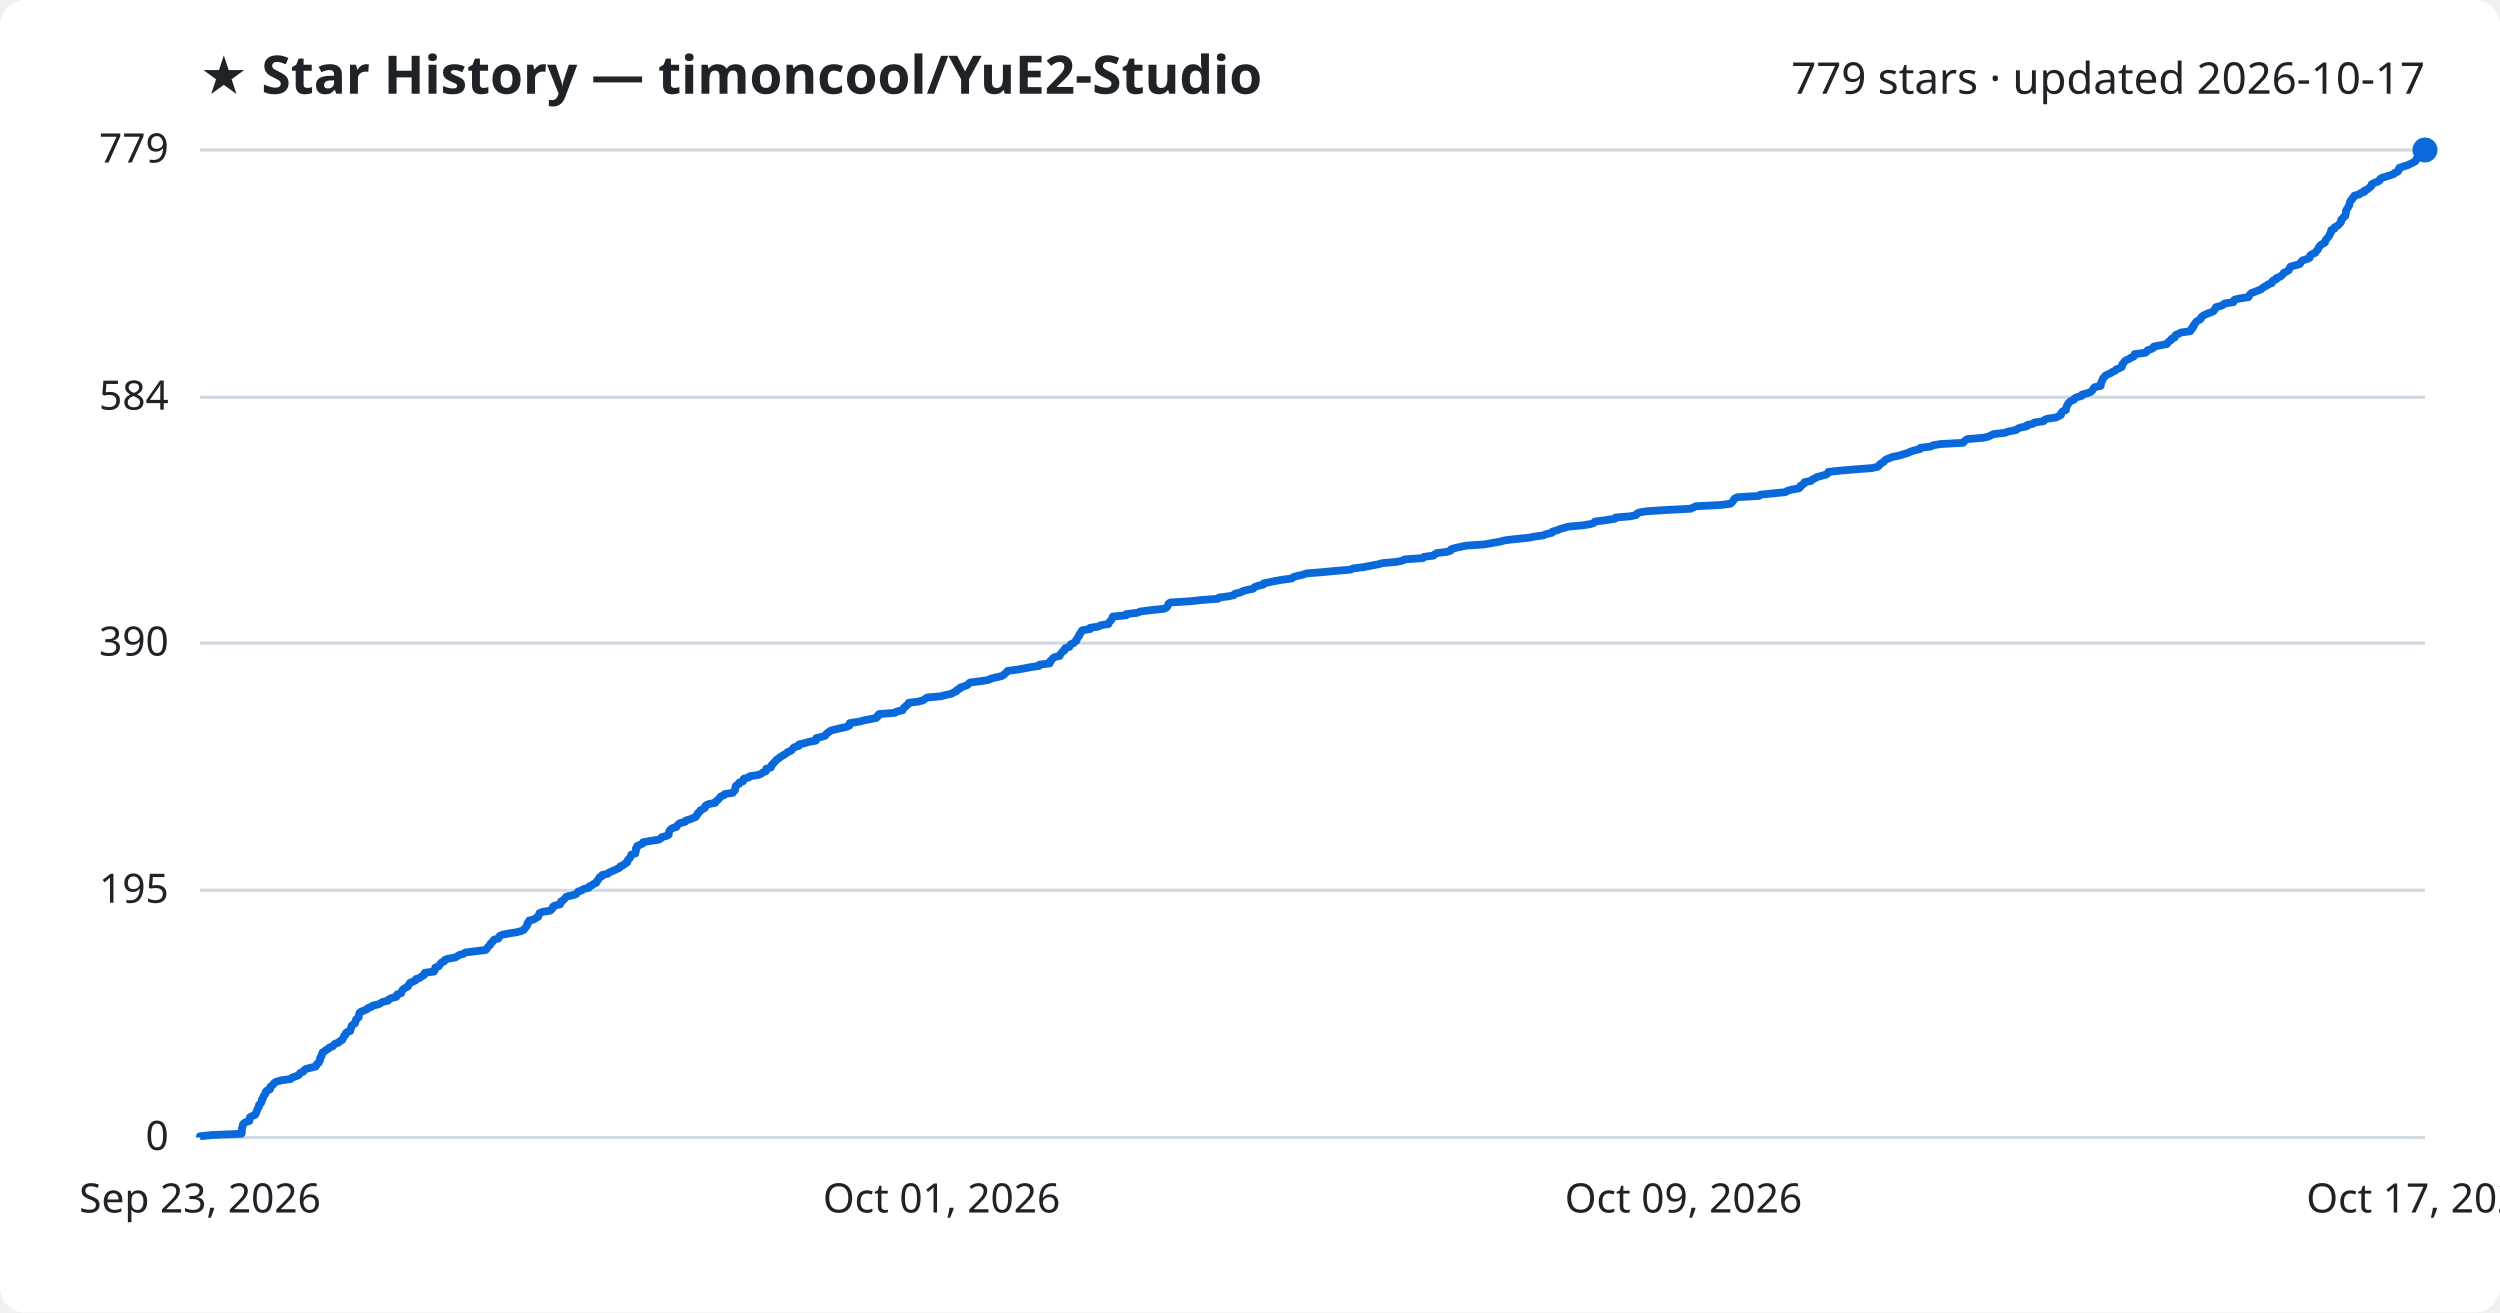
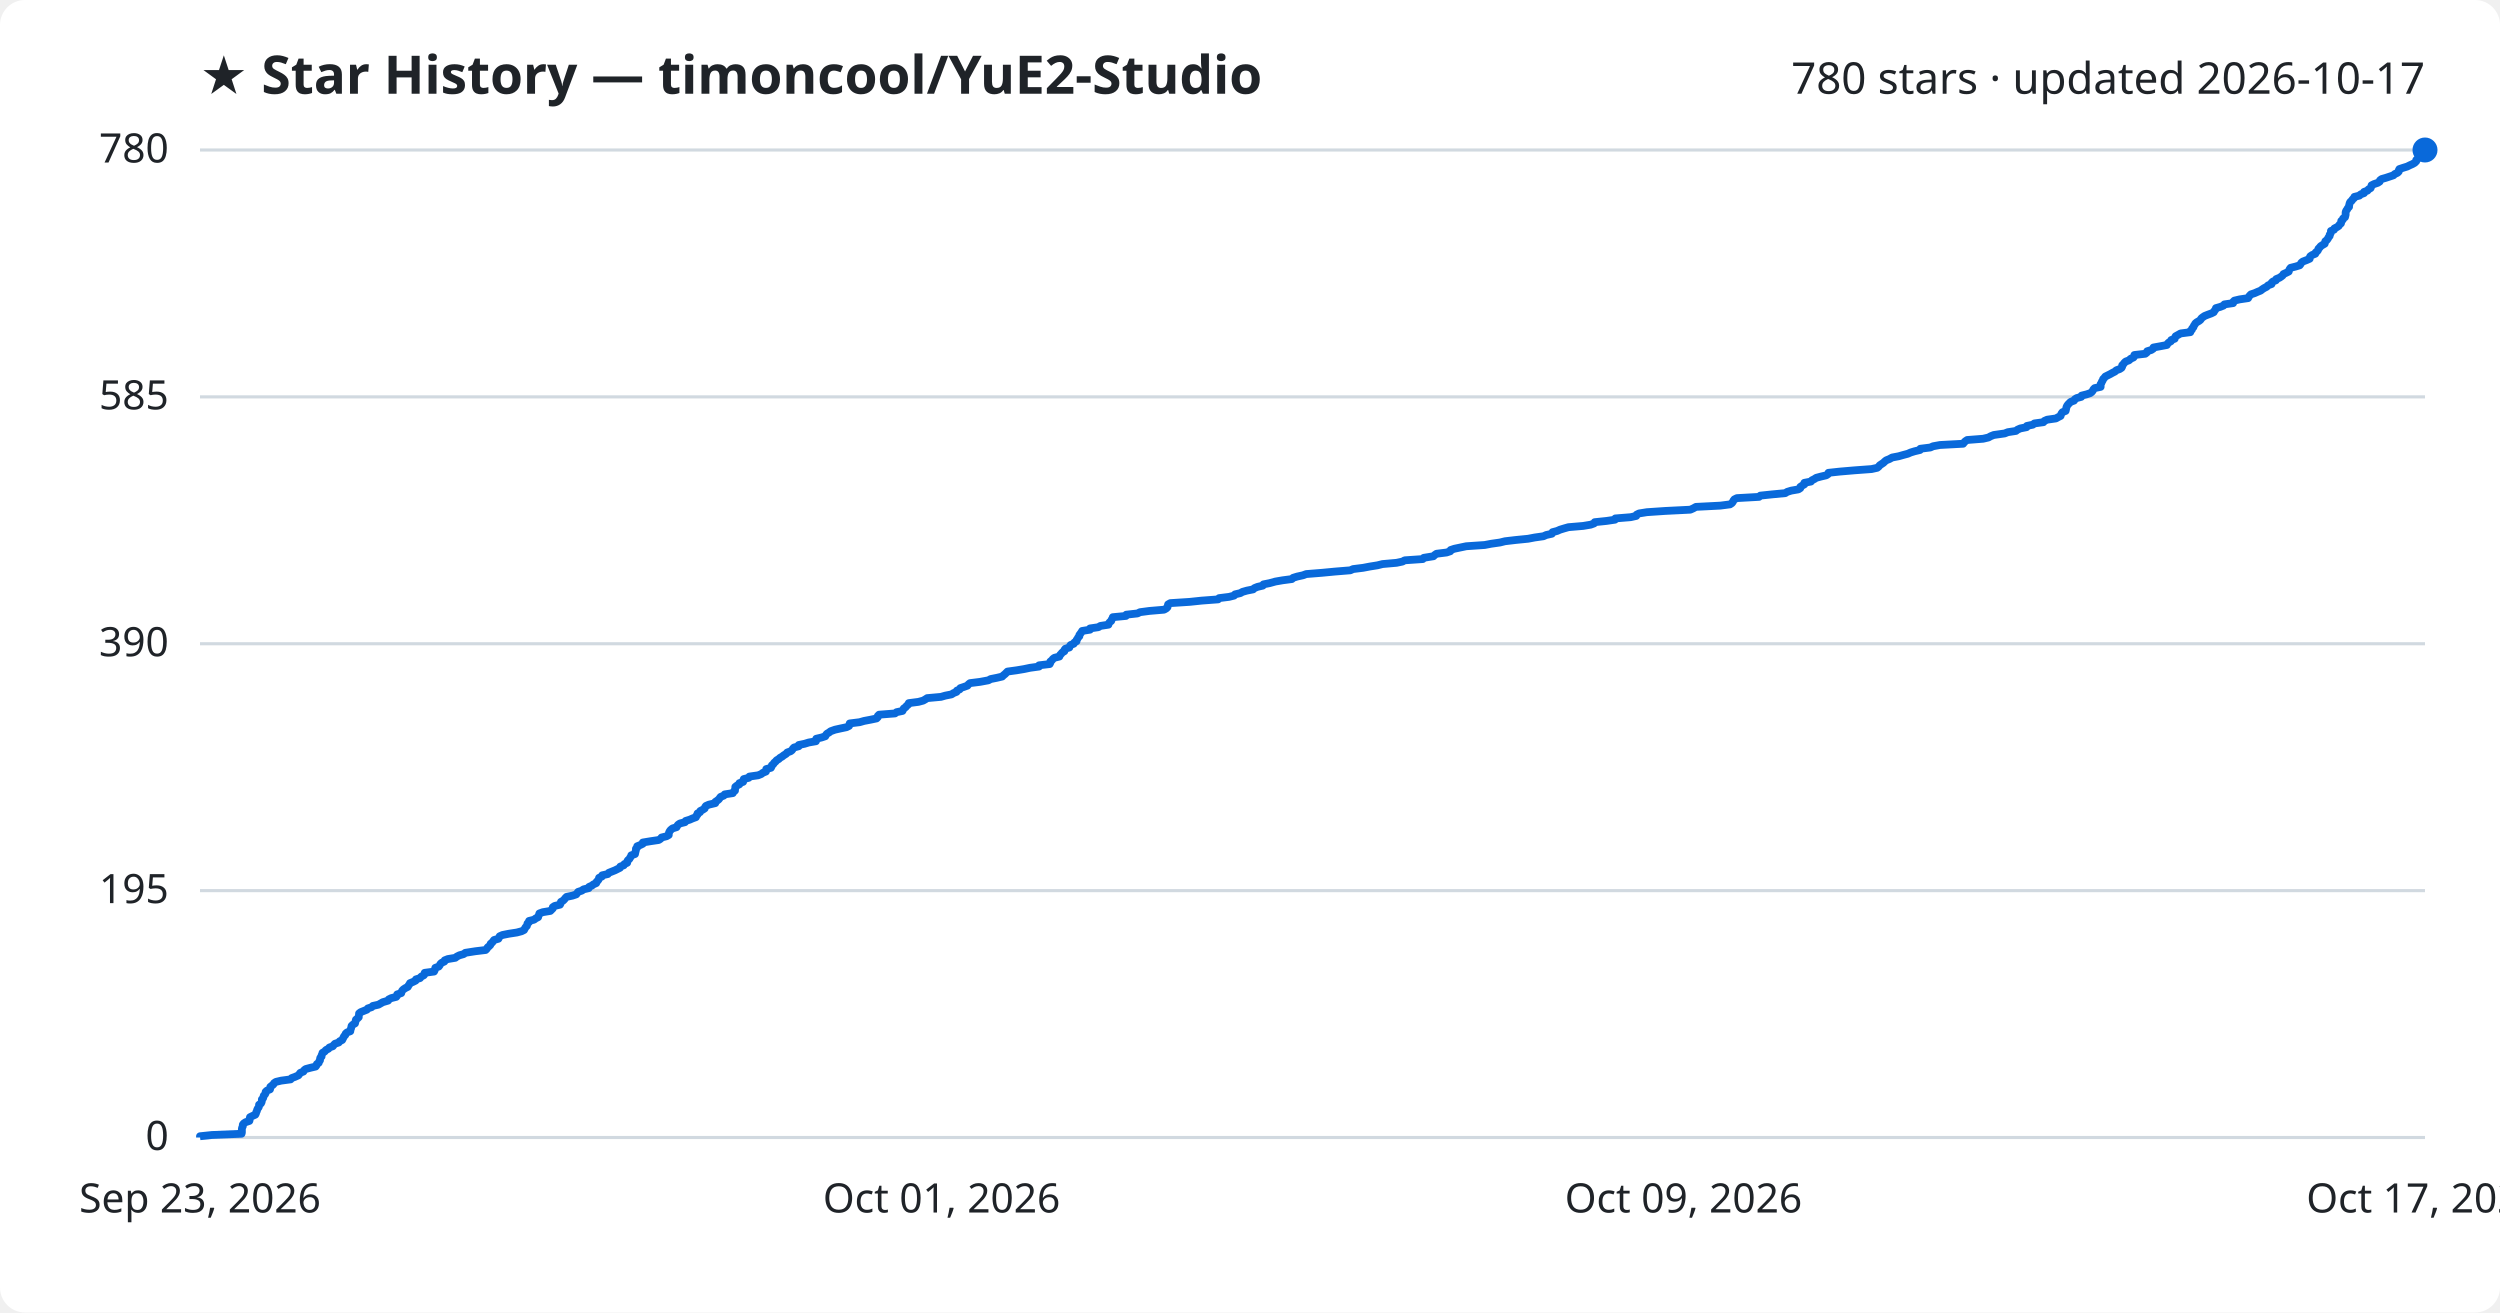
<svg xmlns="http://www.w3.org/2000/svg" viewBox="0 0 800 420" font-family="Segoe UI, sans-serif">
  <rect width="800" height="420" fill="#ffffff" rx="8" />
  <text x="64" y="30" fill="#1f2328" font-size="17" font-weight="700">★ Star History — timoncool/YuE2-Studio</text>
-   <text x="776" y="30" fill="#1f2328" font-size="14" text-anchor="end">779 stars · updated 2026-10-17</text>
+   <text x="776" y="30" fill="#1f2328" font-size="14" text-anchor="end">780 stars · updated 2026-10-17</text>
  <line x1="64" y1="364.0" x2="776" y2="364.0" stroke="#d1d9e0" stroke-width="1" />
  <text x="54" y="368.0" fill="#1f2328" font-size="13" text-anchor="end">0</text>
-   <line x1="64" y1="284.9" x2="776" y2="284.9" stroke="#d1d9e0" stroke-width="1" />
-   <text x="54" y="288.9" fill="#1f2328" font-size="13" text-anchor="end">195</text>
-   <line x1="64" y1="205.8" x2="776" y2="205.8" stroke="#d1d9e0" stroke-width="1" />
-   <text x="54" y="209.8" fill="#1f2328" font-size="13" text-anchor="end">390</text>
-   <line x1="64" y1="127.1" x2="776" y2="127.1" stroke="#d1d9e0" stroke-width="1" />
-   <text x="54" y="131.1" fill="#1f2328" font-size="13" text-anchor="end">584</text>
+   <line x1="64" y1="285.0" x2="776" y2="285.0" stroke="#d1d9e0" stroke-width="1" />
+   <text x="54" y="289.0" fill="#1f2328" font-size="13" text-anchor="end">195</text>
+   <line x1="64" y1="206.0" x2="776" y2="206.0" stroke="#d1d9e0" stroke-width="1" />
+   <text x="54" y="210.0" fill="#1f2328" font-size="13" text-anchor="end">390</text>
+   <line x1="64" y1="127.0" x2="776" y2="127.0" stroke="#d1d9e0" stroke-width="1" />
+   <text x="54" y="131.0" fill="#1f2328" font-size="13" text-anchor="end">585</text>
  <line x1="64" y1="48.0" x2="776" y2="48.0" stroke="#d1d9e0" stroke-width="1" />
-   <text x="54" y="52.0" fill="#1f2328" font-size="13" text-anchor="end">779</text>
-   <path d="M64.0,364.0 L64.0,363.6 L67.8,363.2 L77.3,362.8 L77.4,362.4 L77.4,362.0 L77.4,361.6 L77.4,361.2 L77.5,360.8 L77.7,360.3 L77.7,359.9 L78.0,359.5 L78.6,359.1 L79.8,358.7 L79.9,358.3 L79.9,357.9 L80.0,357.5 L80.8,357.1 L81.7,356.7 L81.9,356.3 L82.0,355.9 L82.2,355.5 L82.3,355.1 L82.5,354.7 L82.8,354.3 L82.9,353.9 L82.9,353.5 L83.5,353.0 L83.7,352.6 L83.8,352.2 L83.8,351.8 L84.2,351.4 L84.3,351.0 L84.4,350.6 L84.8,350.2 L85.0,349.8 L85.0,349.4 L85.4,349.0 L86.4,348.6 L86.5,348.2 L86.5,347.8 L87.0,347.4 L87.5,347.0 L87.7,346.6 L88.3,346.2 L90.0,345.7 L93.0,345.3 L93.3,344.9 L94.4,344.5 L95.5,344.1 L95.8,343.7 L96.1,343.3 L97.1,342.9 L97.3,342.5 L97.8,342.1 L99.3,341.7 L101.0,341.3 L101.3,340.9 L101.4,340.5 L102.0,340.1 L102.1,339.7 L102.4,339.3 L102.4,338.8 L102.5,338.4 L102.9,338.0 L102.9,337.6 L103.1,337.2 L103.2,336.8 L103.9,336.4 L104.3,336.0 L105.1,335.6 L105.4,335.2 L106.5,334.8 L106.8,334.4 L107.2,334.0 L108.4,333.6 L108.7,333.2 L109.5,332.8 L109.7,332.4 L109.9,332.0 L110.1,331.5 L110.6,331.1 L110.6,330.7 L111.0,330.3 L112.1,329.9 L112.1,329.5 L112.3,329.1 L112.4,328.7 L112.5,328.3 L112.9,327.9 L113.6,327.5 L113.7,327.1 L113.8,326.7 L113.9,326.3 L114.4,325.9 L114.8,325.5 L114.8,325.1 L114.9,324.7 L115.0,324.2 L115.4,323.8 L116.4,323.4 L117.4,323.0 L117.7,322.6 L118.9,322.2 L119.3,321.8 L121.1,321.4 L121.8,321.0 L122.5,320.6 L124.2,320.2 L124.4,319.8 L125.2,319.4 L126.8,319.0 L127.1,318.6 L127.1,318.2 L128.4,317.8 L128.5,317.4 L128.7,316.9 L129.1,316.5 L129.7,316.1 L130.5,315.7 L130.7,315.3 L131.0,314.9 L131.2,314.5 L132.2,314.1 L133.0,313.7 L133.1,313.3 L134.4,312.9 L134.8,312.5 L135.6,312.1 L135.9,311.7 L135.9,311.3 L138.9,310.9 L139.1,310.5 L139.2,310.0 L139.3,309.6 L140.4,309.2 L140.7,308.8 L140.9,308.4 L141.3,308.0 L142.2,307.6 L142.3,307.2 L143.3,306.8 L145.7,306.4 L146.3,306.0 L147.0,305.6 L148.4,305.2 L148.9,304.8 L152.1,304.4 L155.4,304.0 L155.8,303.6 L156.0,303.2 L156.5,302.7 L156.9,302.3 L157.0,301.9 L157.5,301.5 L157.8,301.1 L158.1,300.7 L159.5,300.3 L159.7,299.9 L159.9,299.5 L160.8,299.1 L162.9,298.7 L165.4,298.3 L166.9,297.9 L167.7,297.5 L167.9,297.1 L168.3,296.7 L168.6,296.3 L168.7,295.9 L168.8,295.4 L169.3,295.0 L169.3,294.6 L170.9,294.2 L171.4,293.8 L172.2,293.4 L172.3,293.0 L172.5,292.6 L172.6,292.2 L173.7,291.8 L176.1,291.4 L176.5,291.0 L176.9,290.6 L176.9,290.2 L177.5,289.8 L179.2,289.4 L179.4,289.0 L179.5,288.5 L180.2,288.1 L180.6,287.7 L180.9,287.3 L181.3,286.9 L183.2,286.5 L184.4,286.1 L184.7,285.7 L185.0,285.3 L186.2,284.9 L186.7,284.5 L188.4,284.1 L188.5,283.7 L189.4,283.3 L189.9,282.9 L190.8,282.5 L190.9,282.1 L191.3,281.7 L191.6,281.2 L191.8,280.8 L192.6,280.4 L192.7,280.0 L194.5,279.6 L194.9,279.2 L195.8,278.8 L196.8,278.4 L197.6,278.0 L198.4,277.6 L198.5,277.2 L199.6,276.8 L199.9,276.4 L200.7,276.0 L200.7,275.6 L200.9,275.2 L201.4,274.8 L201.6,274.4 L201.9,273.9 L202.0,273.5 L203.3,273.1 L203.3,272.7 L203.5,272.3 L203.5,271.9 L203.5,271.5 L203.9,271.1 L203.9,270.7 L204.9,270.3 L205.7,269.9 L205.8,269.5 L208.1,269.1 L210.8,268.7 L211.5,268.3 L211.7,267.9 L213.3,267.5 L214.0,267.1 L214.0,266.6 L214.1,266.2 L214.3,265.8 L214.6,265.4 L215.2,265.0 L216.5,264.6 L216.7,264.2 L217.0,263.8 L217.6,263.4 L219.2,263.0 L219.4,262.6 L220.7,262.2 L221.7,261.8 L222.7,261.4 L222.8,261.0 L223.2,260.6 L223.3,260.2 L224.0,259.7 L224.1,259.3 L224.9,258.9 L225.6,258.5 L225.6,258.1 L225.9,257.7 L226.8,257.3 L228.9,256.9 L229.0,256.5 L229.5,256.1 L230.0,255.7 L230.3,255.3 L230.6,254.9 L231.6,254.5 L231.9,254.1 L234.5,253.7 L234.7,253.3 L235.2,252.9 L235.3,252.4 L235.3,252.0 L235.4,251.6 L235.8,251.2 L236.6,250.8 L236.6,250.4 L237.8,250.0 L237.9,249.6 L238.0,249.2 L239.6,248.8 L239.9,248.4 L242.6,248.0 L243.6,247.6 L244.1,247.2 L245.1,246.8 L245.2,246.4 L245.2,246.0 L246.7,245.6 L246.9,245.1 L247.0,244.7 L247.5,244.3 L247.8,243.9 L248.2,243.5 L248.5,243.1 L249.2,242.7 L249.6,242.3 L250.3,241.9 L250.9,241.5 L251.6,241.1 L252.0,240.7 L253.0,240.3 L253.5,239.9 L253.7,239.5 L254.2,239.1 L255.6,238.7 L255.7,238.2 L257.5,237.8 L258.8,237.4 L261.1,237.0 L261.2,236.6 L261.2,236.2 L262.9,235.8 L264.1,235.4 L264.3,235.0 L264.7,234.6 L265.3,234.2 L265.8,233.8 L267.3,233.4 L269.0,233.0 L270.9,232.6 L271.8,232.2 L271.8,231.8 L271.9,231.4 L275.1,230.9 L276.5,230.5 L278.6,230.1 L280.5,229.7 L280.9,229.3 L280.9,228.9 L281.3,228.5 L286.4,228.1 L286.9,227.7 L288.8,227.3 L289.0,226.9 L289.2,226.5 L289.8,226.1 L290.1,225.7 L290.7,225.3 L290.8,224.9 L293.9,224.5 L295.4,224.1 L296.1,223.6 L296.7,223.2 L301.1,222.8 L302.6,222.4 L304.5,222.0 L305.1,221.6 L306.1,221.2 L306.2,220.8 L307.1,220.4 L307.3,220.0 L308.6,219.6 L309.6,219.2 L309.9,218.8 L310.4,218.4 L313.6,218.0 L316.3,217.6 L317.0,217.2 L319.0,216.7 L320.7,216.3 L321.2,215.9 L321.7,215.5 L322.1,215.1 L322.4,214.7 L325.4,214.3 L327.7,213.9 L329.7,213.5 L332.5,213.1 L332.6,212.7 L335.9,212.3 L336.1,211.9 L336.1,211.5 L336.6,211.1 L336.9,210.7 L337.4,210.3 L339.1,209.9 L339.3,209.4 L339.6,209.0 L339.9,208.6 L340.6,208.2 L340.6,207.8 L340.9,207.4 L342.2,207.0 L342.4,206.6 L342.6,206.2 L343.6,205.8 L343.9,205.4 L344.5,205.0 L344.5,204.6 L344.8,204.2 L345.0,203.8 L345.4,203.4 L345.4,203.0 L345.8,202.6 L346.0,202.1 L346.3,201.7 L348.8,201.3 L348.8,200.9 L351.5,200.5 L352.1,200.1 L354.7,199.7 L354.8,199.3 L355.1,198.9 L355.6,198.5 L355.7,198.1 L356.0,197.7 L356.1,197.3 L360.4,196.9 L360.4,196.5 L364.0,196.1 L364.8,195.7 L367.8,195.3 L372.5,194.8 L373.3,194.4 L373.6,194.0 L373.8,193.6 L373.9,193.2 L374.5,192.8 L380.8,192.4 L384.5,192.0 L389.8,191.6 L390.1,191.2 L393.3,190.8 L394.9,190.4 L395.2,190.0 L396.9,189.6 L397.6,189.2 L399.0,188.8 L401.0,188.4 L401.4,187.9 L402.4,187.5 L404.2,187.1 L404.3,186.7 L406.3,186.3 L408.1,185.9 L410.5,185.5 L413.4,185.1 L413.8,184.7 L415.1,184.3 L416.9,183.9 L418.0,183.5 L423.0,183.1 L427.3,182.7 L432.1,182.3 L433.0,181.9 L436.2,181.5 L438.3,181.1 L440.9,180.6 L442.4,180.2 L446.9,179.8 L448.8,179.4 L449.5,179.0 L455.3,178.6 L455.6,178.2 L458.7,177.8 L459.1,177.4 L459.7,177.0 L463.0,176.6 L464.2,176.2 L464.3,175.8 L465.5,175.4 L467.3,175.0 L469.2,174.6 L475.1,174.2 L477.3,173.8 L480.1,173.3 L481.6,172.9 L485.0,172.5 L489.0,172.1 L491.1,171.7 L493.9,171.3 L494.8,170.9 L496.6,170.5 L496.8,170.1 L498.3,169.7 L499.2,169.3 L500.6,168.9 L502.0,168.5 L506.6,168.1 L509.0,167.7 L510.1,167.3 L510.4,166.9 L514.2,166.4 L516.8,166.0 L517.0,165.6 L521.8,165.2 L523.6,164.8 L523.8,164.4 L524.5,164.0 L527.0,163.6 L533.0,163.2 L541.0,162.8 L541.8,162.4 L542.7,162.0 L550.6,161.6 L553.7,161.2 L554.2,160.8 L554.5,160.4 L554.8,160.0 L555.0,159.6 L555.9,159.1 L562.9,158.7 L563.3,158.3 L567.2,157.9 L571.3,157.5 L571.9,157.1 L573.2,156.7 L575.6,156.3 L576.1,155.9 L576.1,155.5 L576.8,155.1 L577.4,154.7 L577.4,154.3 L579.5,153.9 L579.8,153.5 L580.7,153.1 L581.3,152.7 L582.8,152.3 L584.5,151.8 L585.0,151.4 L585.1,151.0 L588.9,150.6 L593.6,150.2 L598.9,149.8 L600.8,149.4 L601.3,149.0 L601.5,148.6 L602.1,148.2 L602.8,147.8 L603.1,147.4 L603.6,147.0 L604.7,146.6 L605.6,146.2 L607.7,145.8 L609.0,145.4 L610.6,144.9 L611.4,144.5 L612.7,144.1 L614.4,143.7 L614.5,143.3 L617.8,142.9 L618.6,142.5 L620.9,142.1 L628.2,141.7 L628.5,141.3 L628.9,140.9 L629.6,140.5 L634.6,140.1 L636.3,139.7 L637.1,139.3 L638.0,138.9 L641.6,138.5 L642.6,138.1 L645.2,137.6 L645.6,137.2 L646.6,136.8 L648.6,136.4 L648.7,136.0 L650.6,135.6 L651.0,135.2 L653.9,134.8 L654.2,134.4 L655.1,134.0 L657.9,133.6 L658.7,133.2 L659.5,132.8 L659.6,132.4 L659.7,132.0 L660.1,131.6 L661.1,131.2 L661.1,130.8 L661.3,130.3 L661.4,129.9 L661.6,129.5 L661.9,129.1 L662.2,128.7 L662.7,128.3 L663.7,127.9 L663.9,127.5 L664.6,127.1 L666.1,126.7 L666.2,126.3 L667.7,125.9 L668.9,125.5 L669.4,125.1 L669.7,124.7 L669.9,124.3 L670.3,123.9 L672.2,123.5 L672.3,123.0 L672.3,122.6 L672.5,122.2 L672.7,121.8 L672.9,121.4 L673.0,121.0 L673.5,120.6 L673.7,120.2 L674.5,119.8 L675.4,119.4 L676.0,119.0 L676.9,118.6 L677.2,118.2 L678.3,117.8 L679.0,117.4 L679.1,117.0 L679.1,116.6 L679.6,116.1 L679.8,115.7 L680.3,115.3 L681.3,114.9 L681.8,114.5 L682.8,114.1 L683.0,113.7 L683.1,113.3 L686.5,112.9 L687.0,112.5 L687.2,112.1 L688.4,111.7 L689.1,111.3 L689.2,110.9 L691.3,110.5 L693.4,110.1 L693.7,109.7 L694.0,109.3 L694.8,108.8 L694.9,108.4 L695.9,108.0 L696.0,107.6 L696.2,107.2 L697.2,106.8 L697.9,106.4 L700.9,106.0 L700.9,105.6 L701.5,105.2 L701.5,104.8 L702.0,104.4 L702.0,104.0 L702.4,103.6 L702.6,103.2 L703.0,102.8 L703.7,102.4 L704.3,102.0 L704.4,101.5 L704.9,101.1 L705.6,100.7 L706.5,100.3 L707.7,99.9 L708.4,99.5 L708.6,99.1 L709.0,98.7 L709.1,98.3 L710.6,97.9 L711.5,97.5 L711.9,97.1 L714.7,96.7 L714.7,96.3 L715.1,95.9 L716.7,95.5 L719.5,95.1 L719.7,94.6 L720.0,94.2 L720.4,93.8 L721.5,93.4 L722.5,93.0 L723.5,92.6 L724.0,92.2 L724.5,91.8 L725.4,91.4 L725.8,91.0 L727.0,90.6 L727.0,90.2 L727.3,89.8 L728.4,89.4 L728.4,89.0 L729.5,88.6 L730.1,88.2 L730.5,87.8 L730.8,87.3 L731.7,86.9 L732.4,86.5 L732.6,86.1 L732.7,85.7 L733.0,85.3 L734.6,84.9 L735.9,84.5 L736.2,84.1 L736.4,83.7 L736.9,83.3 L738.2,82.9 L739.1,82.5 L739.1,82.1 L739.3,81.7 L739.9,81.3 L740.9,80.9 L741.1,80.5 L741.6,80.0 L741.8,79.6 L742.0,79.2 L742.3,78.8 L742.6,78.4 L743.3,78.0 L744.0,77.6 L744.1,77.2 L744.2,76.8 L744.6,76.4 L744.9,76.0 L745.2,75.6 L745.5,75.2 L745.6,74.8 L745.9,74.4 L745.9,74.0 L746.0,73.6 L747.0,73.2 L747.1,72.7 L747.9,72.3 L748.4,71.9 L748.7,71.5 L749.1,71.1 L749.2,70.7 L749.2,70.3 L749.7,69.9 L749.9,69.5 L750.5,69.1 L750.5,68.7 L750.7,68.3 L750.7,67.9 L750.7,67.5 L750.9,67.1 L751.2,66.7 L751.4,66.3 L751.7,65.8 L751.8,65.4 L751.9,65.0 L752.0,64.6 L752.2,64.2 L752.7,63.8 L752.8,63.4 L753.3,63.0 L753.4,62.6 L755.0,62.2 L755.4,61.8 L756.6,61.4 L756.6,61.0 L757.6,60.6 L758.0,60.2 L758.6,59.8 L758.9,59.4 L758.9,59.0 L759.8,58.5 L761.0,58.1 L761.5,57.7 L761.6,57.3 L762.2,56.9 L763.6,56.5 L764.8,56.1 L766.0,55.7 L766.3,55.3 L767.3,54.9 L767.6,54.5 L767.6,54.1 L767.8,53.7 L769.0,53.3 L770.3,52.9 L771.2,52.5 L772.0,52.1 L772.8,51.7 L773.2,51.2 L773.3,50.8 L773.8,50.4 L774.1,50.0 L774.1,49.6 L774.1,49.2 L774.5,48.8 L774.9,48.4 L776.0,48.0 L776.0,48.0" fill="none" stroke="#0969da" stroke-width="2.5" stroke-linejoin="round" />
+   <text x="54" y="52.0" fill="#1f2328" font-size="13" text-anchor="end">780</text>
+   <path d="M64.0,364.0 L64.0,363.6 L67.8,363.2 L77.3,362.8 L77.4,362.4 L77.4,362.0 L77.4,361.6 L77.4,361.2 L77.5,360.8 L77.7,360.4 L77.7,359.9 L78.0,359.5 L78.6,359.1 L79.8,358.7 L79.9,358.3 L79.9,357.9 L80.0,357.5 L80.8,357.1 L81.7,356.7 L81.9,356.3 L82.0,355.9 L82.2,355.5 L82.3,355.1 L82.5,354.7 L82.8,354.3 L82.9,353.9 L82.9,353.5 L83.5,353.1 L83.7,352.7 L83.8,352.3 L83.8,351.8 L84.2,351.4 L84.3,351.0 L84.4,350.6 L84.8,350.2 L85.0,349.8 L85.0,349.4 L85.4,349.0 L86.4,348.6 L86.5,348.2 L86.5,347.8 L87.0,347.4 L87.5,347.0 L87.7,346.6 L88.3,346.2 L90.0,345.8 L93.0,345.4 L93.3,345.0 L94.4,344.6 L95.5,344.1 L95.8,343.7 L96.1,343.3 L97.1,342.9 L97.3,342.5 L97.8,342.1 L99.3,341.7 L101.0,341.3 L101.3,340.9 L101.4,340.5 L102.0,340.1 L102.1,339.7 L102.4,339.3 L102.4,338.9 L102.5,338.5 L102.9,338.1 L102.9,337.7 L103.1,337.3 L103.2,336.9 L103.9,336.5 L104.3,336.0 L105.1,335.6 L105.4,335.2 L106.5,334.8 L106.8,334.4 L107.2,334.0 L108.4,333.6 L108.7,333.2 L109.5,332.8 L109.7,332.4 L109.9,332.0 L110.1,331.6 L110.5,331.2 L110.6,330.8 L111.0,330.4 L112.1,330.0 L112.1,329.6 L112.3,329.2 L112.4,328.8 L112.5,328.3 L112.9,327.9 L113.6,327.5 L113.7,327.1 L113.8,326.7 L113.9,326.3 L114.4,325.9 L114.8,325.5 L114.8,325.1 L114.9,324.7 L114.9,324.3 L115.4,323.9 L116.4,323.5 L117.4,323.1 L117.7,322.7 L118.9,322.3 L119.3,321.9 L121.1,321.5 L121.8,321.1 L122.5,320.7 L124.2,320.2 L124.4,319.8 L125.2,319.4 L126.8,319.0 L127.1,318.6 L127.1,318.2 L128.4,317.8 L128.5,317.4 L128.7,317.0 L129.1,316.6 L129.7,316.2 L130.5,315.8 L130.7,315.4 L131.0,315.0 L131.2,314.6 L132.2,314.2 L133.0,313.8 L133.1,313.4 L134.4,313.0 L134.8,312.5 L135.6,312.1 L135.9,311.7 L135.9,311.3 L138.9,310.9 L139.1,310.5 L139.2,310.1 L139.3,309.7 L140.4,309.3 L140.7,308.9 L140.9,308.5 L141.3,308.1 L142.2,307.7 L142.3,307.3 L143.3,306.9 L145.7,306.5 L146.2,306.1 L147.0,305.7 L148.4,305.3 L148.9,304.9 L152.1,304.4 L155.4,304.0 L155.8,303.6 L156.0,303.2 L156.5,302.8 L156.9,302.4 L157.0,302.0 L157.5,301.6 L157.8,301.2 L158.1,300.8 L159.5,300.4 L159.7,300.0 L159.9,299.6 L160.8,299.2 L162.8,298.8 L165.4,298.4 L166.9,298.0 L167.7,297.6 L167.9,297.2 L168.2,296.7 L168.6,296.3 L168.7,295.9 L168.8,295.5 L169.3,295.1 L169.3,294.7 L170.9,294.3 L171.4,293.9 L172.2,293.5 L172.3,293.1 L172.5,292.7 L172.6,292.3 L173.7,291.9 L176.1,291.5 L176.5,291.1 L176.9,290.7 L176.9,290.3 L177.5,289.9 L179.2,289.5 L179.4,289.1 L179.5,288.6 L180.2,288.2 L180.6,287.8 L180.9,287.4 L181.3,287.0 L183.2,286.6 L184.4,286.2 L184.7,285.8 L185.0,285.4 L186.2,285.0 L186.7,284.6 L188.4,284.2 L188.5,283.8 L189.4,283.4 L189.9,283.0 L190.8,282.6 L190.9,282.2 L191.3,281.8 L191.6,281.4 L191.7,280.9 L192.6,280.5 L192.7,280.1 L194.5,279.7 L194.8,279.3 L195.8,278.9 L196.8,278.5 L197.6,278.1 L198.4,277.7 L198.5,277.3 L199.6,276.9 L199.8,276.5 L200.7,276.1 L200.7,275.7 L200.9,275.3 L201.4,274.9 L201.6,274.5 L201.9,274.1 L202.0,273.7 L203.2,273.3 L203.3,272.8 L203.4,272.4 L203.5,272.0 L203.5,271.6 L203.9,271.2 L203.9,270.8 L204.9,270.4 L205.7,270.0 L205.7,269.6 L208.1,269.2 L210.8,268.8 L211.4,268.4 L211.7,268.0 L213.3,267.6 L214.0,267.2 L214.0,266.8 L214.1,266.4 L214.3,266.0 L214.6,265.6 L215.2,265.1 L216.5,264.7 L216.7,264.3 L217.0,263.9 L217.6,263.5 L219.2,263.1 L219.4,262.7 L220.7,262.3 L221.6,261.9 L222.7,261.5 L222.8,261.1 L223.2,260.7 L223.2,260.3 L224.0,259.9 L224.1,259.5 L224.9,259.1 L225.5,258.7 L225.6,258.3 L225.9,257.9 L226.8,257.5 L228.9,257.0 L228.9,256.6 L229.5,256.2 L230.0,255.8 L230.3,255.4 L230.6,255.0 L231.6,254.6 L231.9,254.2 L234.5,253.8 L234.7,253.4 L235.2,253.0 L235.2,252.6 L235.3,252.2 L235.3,251.8 L235.8,251.4 L236.6,251.0 L236.6,250.6 L237.8,250.2 L237.8,249.8 L238.0,249.3 L239.6,248.9 L239.8,248.5 L242.6,248.1 L243.6,247.7 L244.1,247.3 L245.1,246.9 L245.2,246.5 L245.2,246.1 L246.7,245.7 L246.9,245.3 L247.0,244.9 L247.5,244.5 L247.7,244.1 L248.2,243.7 L248.5,243.3 L249.2,242.9 L249.6,242.5 L250.3,242.1 L250.8,241.7 L251.6,241.2 L251.9,240.8 L253.0,240.4 L253.5,240.0 L253.7,239.6 L254.1,239.2 L255.6,238.8 L255.6,238.4 L257.5,238.0 L258.8,237.6 L261.1,237.2 L261.2,236.8 L261.2,236.4 L262.9,236.0 L264.1,235.6 L264.3,235.2 L264.6,234.8 L265.3,234.4 L265.8,234.0 L267.2,233.5 L269.0,233.1 L270.9,232.7 L271.7,232.3 L271.8,231.9 L271.9,231.5 L275.1,231.1 L276.5,230.7 L278.6,230.3 L280.5,229.9 L280.9,229.5 L280.9,229.1 L281.3,228.7 L286.4,228.3 L286.9,227.9 L288.8,227.5 L289.0,227.1 L289.2,226.7 L289.8,226.3 L290.1,225.9 L290.7,225.4 L290.8,225.0 L293.9,224.6 L295.4,224.2 L296.1,223.8 L296.7,223.4 L301.1,223.0 L302.5,222.6 L304.5,222.2 L305.1,221.8 L306.1,221.4 L306.2,221.0 L307.1,220.6 L307.3,220.2 L308.5,219.8 L309.6,219.4 L309.9,219.0 L310.4,218.6 L313.6,218.2 L316.3,217.7 L317.0,217.3 L319.0,216.9 L320.7,216.5 L321.1,216.1 L321.6,215.7 L322.0,215.3 L322.4,214.9 L325.3,214.5 L327.7,214.1 L329.6,213.7 L332.5,213.3 L332.5,212.9 L335.9,212.5 L336.1,212.1 L336.1,211.7 L336.6,211.3 L336.9,210.9 L337.4,210.5 L339.0,210.1 L339.2,209.6 L339.6,209.2 L339.9,208.8 L340.6,208.4 L340.6,208.0 L340.9,207.6 L342.2,207.2 L342.3,206.8 L342.6,206.4 L343.6,206.0 L343.8,205.6 L344.5,205.2 L344.5,204.8 L344.8,204.4 L345.0,204.0 L345.4,203.6 L345.4,203.2 L345.7,202.8 L346.0,202.4 L346.3,201.9 L348.8,201.5 L348.8,201.1 L351.5,200.7 L352.1,200.3 L354.7,199.9 L354.8,199.5 L355.1,199.1 L355.6,198.7 L355.7,198.3 L356.0,197.9 L356.1,197.5 L360.3,197.1 L360.4,196.7 L364.0,196.3 L364.8,195.9 L367.8,195.5 L372.5,195.1 L373.2,194.7 L373.6,194.3 L373.7,193.8 L373.8,193.4 L374.5,193.0 L380.7,192.6 L384.5,192.2 L389.8,191.8 L390.1,191.4 L393.3,191.0 L394.9,190.6 L395.2,190.2 L396.9,189.8 L397.6,189.4 L399.0,189.0 L401.0,188.6 L401.4,188.2 L402.4,187.8 L404.1,187.4 L404.3,187.0 L406.3,186.6 L408.1,186.1 L410.4,185.7 L413.4,185.3 L413.8,184.9 L415.1,184.5 L416.9,184.1 L418.0,183.7 L423.0,183.3 L427.2,182.9 L432.1,182.5 L433.0,182.1 L436.2,181.7 L438.3,181.3 L440.8,180.9 L442.4,180.5 L446.9,180.1 L448.8,179.7 L449.5,179.3 L455.3,178.9 L455.6,178.5 L458.7,178.0 L459.1,177.6 L459.7,177.2 L462.9,176.8 L464.1,176.4 L464.2,176.0 L465.4,175.6 L467.3,175.2 L469.2,174.8 L475.1,174.4 L477.2,174.0 L480.0,173.6 L481.6,173.2 L485.0,172.8 L489.0,172.4 L491.1,172.0 L493.9,171.6 L494.8,171.2 L496.6,170.8 L496.8,170.3 L498.3,169.9 L499.2,169.5 L500.5,169.1 L501.9,168.7 L506.6,168.3 L509.0,167.9 L510.1,167.5 L510.3,167.1 L514.1,166.7 L516.8,166.3 L516.9,165.9 L521.8,165.5 L523.6,165.1 L523.7,164.7 L524.5,164.3 L527.0,163.9 L532.9,163.5 L540.9,163.1 L541.8,162.7 L542.7,162.2 L550.5,161.8 L553.6,161.4 L554.2,161.0 L554.5,160.6 L554.7,160.2 L555.0,159.8 L555.8,159.4 L562.9,159.0 L563.3,158.6 L567.1,158.2 L571.3,157.8 L571.9,157.4 L573.2,157.0 L575.5,156.6 L576.1,156.2 L576.1,155.8 L576.7,155.4 L577.4,155.0 L577.4,154.5 L579.5,154.1 L579.8,153.7 L580.6,153.3 L581.2,152.9 L582.7,152.5 L584.4,152.1 L585.0,151.7 L585.1,151.3 L588.8,150.9 L593.5,150.5 L598.9,150.1 L600.7,149.7 L601.2,149.3 L601.5,148.9 L602.1,148.5 L602.7,148.1 L603.1,147.7 L603.6,147.3 L604.6,146.9 L605.5,146.4 L607.6,146.0 L609.0,145.6 L610.5,145.2 L611.4,144.8 L612.7,144.4 L614.4,144.0 L614.5,143.6 L617.7,143.2 L618.6,142.8 L620.8,142.4 L628.2,142.0 L628.5,141.6 L628.9,141.2 L629.5,140.8 L634.6,140.4 L636.3,140.0 L637.0,139.6 L638.0,139.2 L641.5,138.7 L642.5,138.3 L645.1,137.9 L645.6,137.5 L646.5,137.1 L648.5,136.7 L648.6,136.3 L650.5,135.9 L651.0,135.5 L653.9,135.1 L654.2,134.7 L655.1,134.3 L657.9,133.9 L658.6,133.5 L659.4,133.1 L659.5,132.7 L659.7,132.3 L660.0,131.9 L661.0,131.5 L661.1,131.1 L661.2,130.6 L661.3,130.2 L661.5,129.8 L661.8,129.4 L662.2,129.0 L662.6,128.6 L663.7,128.2 L663.9,127.8 L664.5,127.4 L666.0,127.0 L666.1,126.6 L667.7,126.2 L668.9,125.8 L669.4,125.4 L669.7,125.0 L669.9,124.6 L670.3,124.2 L672.2,123.8 L672.2,123.4 L672.2,122.9 L672.5,122.5 L672.6,122.1 L672.9,121.7 L673.0,121.3 L673.4,120.9 L673.7,120.5 L674.5,120.1 L675.3,119.7 L676.0,119.3 L676.8,118.9 L677.2,118.5 L678.3,118.1 L678.9,117.7 L679.1,117.3 L679.1,116.9 L679.5,116.5 L679.8,116.1 L680.2,115.7 L681.3,115.3 L681.8,114.8 L682.7,114.4 L683.0,114.0 L683.0,113.6 L686.5,113.2 L687.0,112.8 L687.1,112.4 L688.4,112.0 L689.0,111.6 L689.1,111.2 L691.3,110.8 L693.4,110.4 L693.6,110.0 L694.0,109.6 L694.7,109.2 L694.8,108.8 L695.9,108.4 L696.0,108.0 L696.2,107.6 L697.1,107.1 L697.8,106.7 L700.9,106.3 L700.9,105.9 L701.4,105.5 L701.5,105.1 L701.9,104.7 L702.0,104.3 L702.3,103.9 L702.5,103.5 L703.0,103.1 L703.7,102.7 L704.2,102.3 L704.4,101.9 L704.9,101.5 L705.5,101.1 L706.5,100.7 L707.6,100.3 L708.4,99.9 L708.6,99.5 L709.0,99.0 L709.1,98.6 L710.5,98.2 L711.5,97.8 L711.8,97.4 L714.6,97.0 L714.6,96.6 L715.0,96.2 L716.7,95.8 L719.4,95.4 L719.6,95.0 L719.9,94.6 L720.3,94.2 L721.5,93.8 L722.4,93.4 L723.4,93.0 L723.9,92.6 L724.5,92.2 L725.3,91.8 L725.8,91.3 L726.9,90.9 L726.9,90.5 L727.3,90.1 L728.3,89.7 L728.4,89.3 L729.4,88.9 L730.0,88.5 L730.5,88.1 L730.7,87.7 L731.6,87.3 L732.4,86.9 L732.5,86.5 L732.7,86.1 L733.0,85.7 L734.6,85.3 L735.9,84.9 L736.2,84.5 L736.4,84.1 L736.9,83.7 L738.2,83.2 L739.1,82.8 L739.1,82.4 L739.3,82.0 L739.9,81.6 L740.9,81.2 L741.0,80.8 L741.5,80.4 L741.8,80.0 L741.9,79.6 L742.3,79.2 L742.6,78.8 L743.2,78.4 L743.9,78.0 L744.0,77.6 L744.1,77.2 L744.6,76.8 L744.9,76.4 L745.1,76.0 L745.5,75.5 L745.5,75.1 L745.8,74.7 L745.9,74.3 L745.9,73.9 L746.9,73.5 L747.0,73.1 L747.8,72.7 L748.4,72.3 L748.6,71.9 L749.1,71.5 L749.2,71.1 L749.2,70.7 L749.7,70.3 L749.8,69.9 L750.4,69.5 L750.5,69.1 L750.6,68.7 L750.6,68.3 L750.6,67.9 L750.8,67.4 L751.1,67.0 L751.3,66.6 L751.7,66.2 L751.7,65.8 L751.8,65.4 L751.9,65.0 L752.1,64.6 L752.6,64.2 L752.8,63.8 L753.3,63.4 L753.4,63.0 L755.0,62.6 L755.4,62.2 L756.5,61.8 L756.5,61.4 L757.6,61.0 L757.9,60.6 L758.6,60.2 L758.8,59.7 L758.9,59.3 L759.7,58.9 L760.9,58.5 L761.5,58.1 L761.6,57.7 L762.1,57.3 L763.5,56.9 L764.7,56.5 L765.9,56.1 L766.3,55.7 L767.2,55.3 L767.6,54.9 L767.6,54.5 L767.8,54.1 L769.0,53.7 L770.3,53.3 L771.1,52.9 L772.0,52.5 L772.7,52.1 L773.2,51.6 L773.2,51.2 L773.7,50.8 L774.0,50.4 L774.0,50.0 L774.1,49.6 L774.4,49.2 L774.8,48.8 L775.9,48.4 L776.0,48.0 L776.0,48.0" fill="none" stroke="#0969da" stroke-width="2.5" stroke-linejoin="round" />
  <circle cx="776.0" cy="48.0" r="4" fill="#0969da" />
  <text x="64.0" y="388" fill="#1f2328" font-size="13" text-anchor="middle">Sep 23, 2026</text>
  <text x="301.3" y="388" fill="#1f2328" font-size="13" text-anchor="middle">Oct 01, 2026</text>
  <text x="538.7" y="388" fill="#1f2328" font-size="13" text-anchor="middle">Oct 09, 2026</text>
  <text x="776.0" y="388" fill="#1f2328" font-size="13" text-anchor="middle">Oct 17, 2026</text>
</svg>
